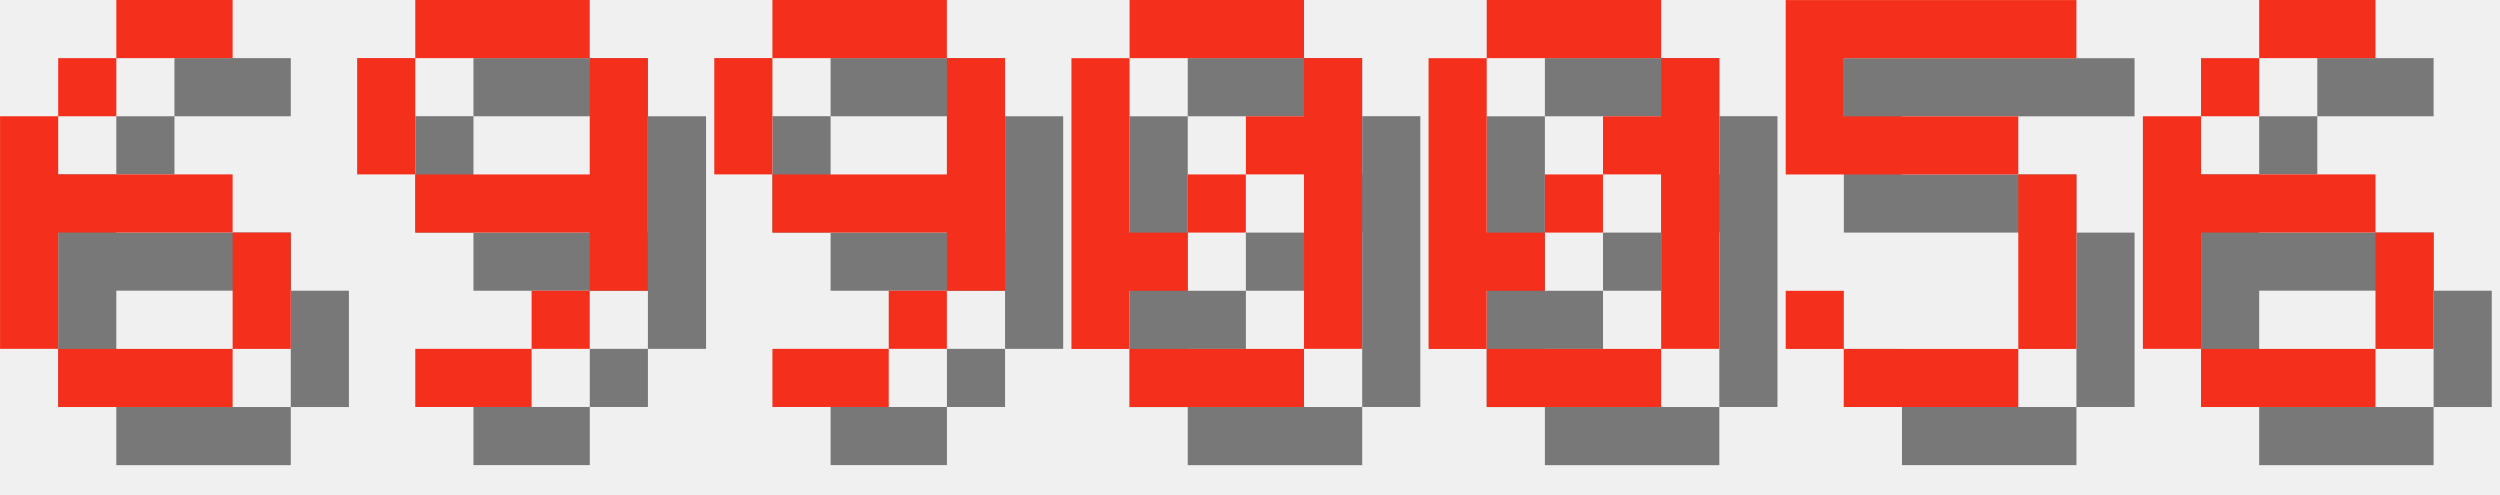
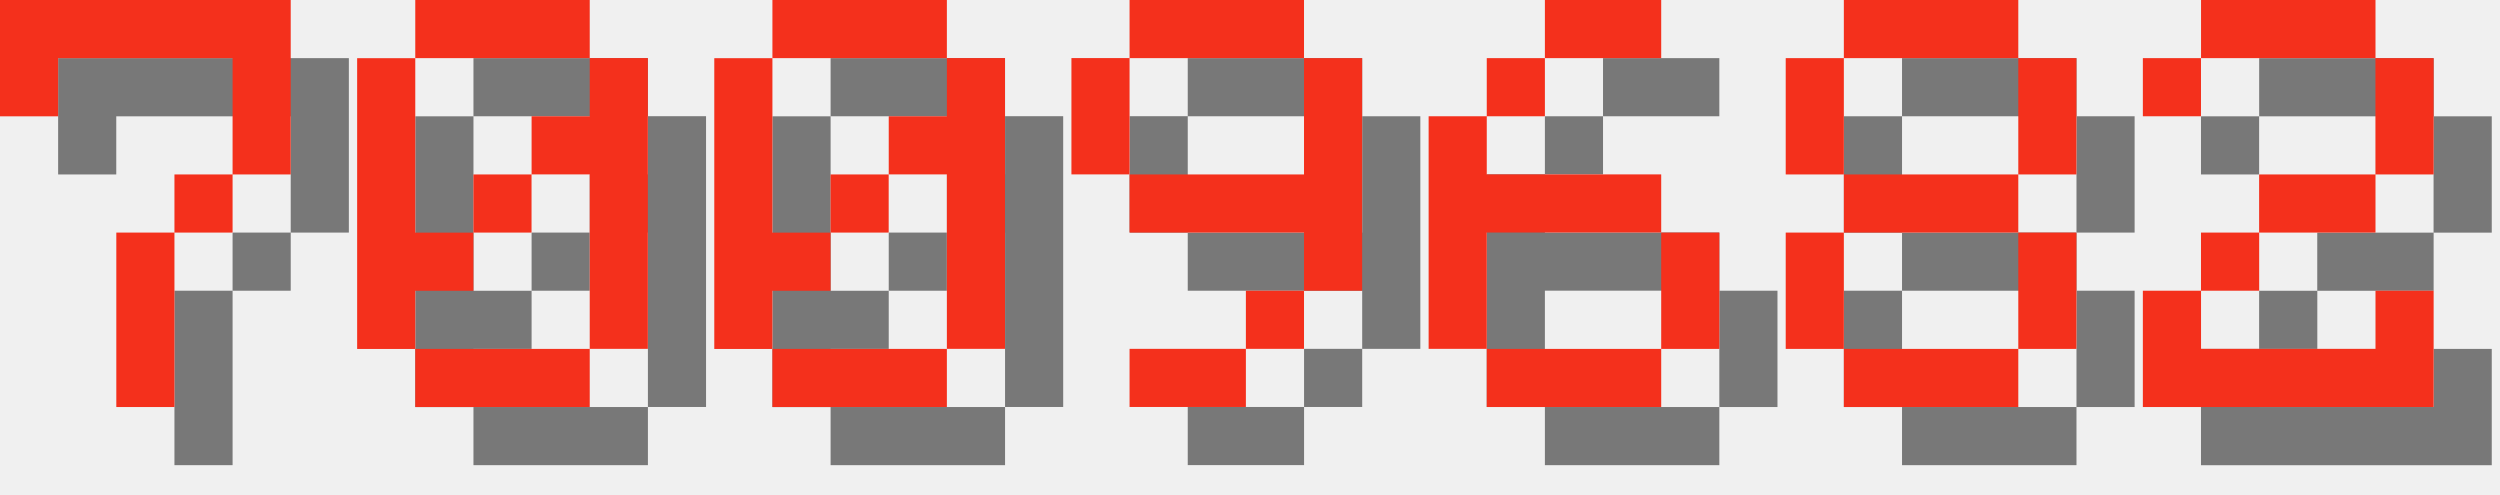
<svg xmlns="http://www.w3.org/2000/svg" version="1.1" width="182.0" height="36">
  <style>
        .text-foreground {
            fill: #F4301C;
        }
        .text-shadow {
            fill: #000000;
            fill-opacity: 0.5;
        }
    </style>
-   <g class="digit" id="digit_6" transform="translate(0.0, 0), scale(4)">
+   <g class="digit" id="digit_7" transform="translate(0.0, 0), scale(4)">
+     <path id="digit_7_shadow" class="text-shadow" d="m1.058 1.058 2e-6 2.117h1.058v-1.058h3.175v1.058l2e-7 1.058h-1.058v1.058h-1.058l4e-7 3.175 1.058 1e-7v-3.175h1.058v-1.058h1.058l5e-7 -1.058v-2.117z" fill-opacity=".5" style="paint-order:stroke fill markers" />
+     <path id="digit_7_fg" class="text-foreground" d="m0 0 2e-6 2.117h1.058v-1.058h3.175v1.058l2e-7 1.058h-1.058v1.058h-1.058l4e-7 3.175 1.058 1e-7v-3.175h1.058v-1.058h1.058l5e-7 -1.058v-2.117z" fill="#fff" style="paint-order:stroke fill markers" />
+   </g>
+   <g class="digit" id="digit_0" transform="translate(26.0, 0), scale(4)">
+     <path id="digit_0_shadow" class="text-shadow" d="m2.117 1.058v1.058h3.175v-1.058h-3.175zm3.175 1.058v1.058h-1.058v1.058h1.058v3.175h1.058v-5.292h-1.058zm0 5.292h-3.175v1.058h3.175v-1.058zm-3.175 0v-1.058h1.058v-1.058h-1.058v-3.175h-1.058v5.292h1.058zm1.058-2.117h1.058v-1.058h-1.058v1.058z" fill-opacity=".5" style="paint-order:stroke fill markers" />
+     <path id="digit_0_fg" class="text-foreground" d="m1.058 0v1.058h3.175v-1.058h-3.175zm3.175 1.058v1.058h-1.058v1.058h1.058v3.175h1.058v-5.292h-1.058zm0 5.292h-3.175v1.058h3.175v-1.058zm-3.175 0v-1.058h1.058v-1.058h-1.058v-3.175h-1.058v5.292h1.058zm1.058-2.117h1.058v-1.058h-1.058v1.058z" fill="#fff" style="paint-order:stroke fill markers" />
+   </g>
+   <g class="digit" id="digit_0" transform="translate(52.0, 0), scale(4)">
+     <path id="digit_0_shadow" class="text-shadow" d="m2.117 1.058v1.058h3.175v-1.058h-3.175zm3.175 1.058v1.058h-1.058v1.058h1.058v3.175h1.058v-5.292h-1.058zm0 5.292h-3.175v1.058h3.175v-1.058zm-3.175 0v-1.058h1.058v-1.058h-1.058v-3.175h-1.058v5.292h1.058zm1.058-2.117h1.058v-1.058h-1.058v1.058z" fill-opacity=".5" style="paint-order:stroke fill markers" />
+     <path id="digit_0_fg" class="text-foreground" d="m1.058 0v1.058h3.175v-1.058h-3.175zm3.175 1.058v1.058h-1.058v1.058h1.058v3.175h1.058v-5.292h-1.058zm0 5.292h-3.175v1.058h3.175v-1.058zm-3.175 0v-1.058h1.058v-1.058h-1.058v-3.175h-1.058v5.292h1.058zm1.058-2.117h1.058v-1.058h-1.058v1.058z" fill="#fff" style="paint-order:stroke fill markers" />
+   </g>
+   <g class="digit" id="digit_9" transform="translate(78.0, 0), scale(4)">
+     <path id="digit_9_shadow" class="text-shadow" d="m2.117 1.058v1.058h3.175v-1.058h-3.175zm3.175 1.058v2.117h-3.175v1.058h3.175v1.058h1.058v-4.233h-1.058zm0 4.233h-1.058v1.058h1.058v-1.058zm-1.058 1.058h-2.117v1.058h2.117v-1.058zm-2.117-3.175v-2.117h-1.058v2.117h1.058z" fill-opacity=".5" style="paint-order:stroke fill markers" />
+     <path id="digit_9_fg" class="text-foreground" d="m1.058 0v1.058h3.175v-1.058h-3.175zm3.175 1.058v2.117h-3.175v1.058h3.175v1.058h1.058v-4.233h-1.058zm0 4.233h-1.058v1.058h1.058v-1.058zm-1.058 1.058h-2.117v1.058h2.117v-1.058zm-2.117-3.175v-2.117h-1.058v2.117h1.058z" fill="#fff" style="paint-order:stroke fill markers" />
+   </g>
+   <g class="digit" id="digit_6" transform="translate(104.0, 0), scale(4)">
    <path id="digit_6_shadow" class="text-shadow" d="m3.175 1.058v1.058h2.117v-1.058h-2.117zm0 1.058h-1.058v1.058h1.058v-1.058zm-1.058 1.058h-1.058v4.233h1.058v-2.117h3.175v-1.058h-3.175v-1.058zm3.175 2.117v2.117h1.058v-2.117h-1.058zm0 2.117h-3.175v1.058h3.175v-1.058z" fill-opacity=".5" style="paint-order:stroke fill markers" />
    <path id="digit_6_fg" class="text-foreground" d="m2.117 0v1.058h2.117v-1.058h-2.117zm0 1.058h-1.058v1.058h1.058v-1.058zm-1.058 1.058h-1.058v4.233h1.058v-2.117h3.175v-1.058h-3.175v-1.058zm3.175 2.117v2.117h1.058v-2.117h-1.058zm0 2.117h-3.175v1.058h3.175v-1.058z" fill="#fff" style="paint-order:stroke fill markers" />
  </g>
-   <g class="digit" id="digit_9" transform="translate(26.0, 0), scale(4)">
-     <path id="digit_9_shadow" class="text-shadow" d="m2.117 1.058v1.058h3.175v-1.058h-3.175zm3.175 1.058v2.117h-3.175v1.058h3.175v1.058h1.058v-4.233h-1.058zm0 4.233h-1.058v1.058h1.058v-1.058zm-1.058 1.058h-2.117v1.058h2.117v-1.058zm-2.117-3.175v-2.117h-1.058v2.117h1.058z" fill-opacity=".5" style="paint-order:stroke fill markers" />
-     <path id="digit_9_fg" class="text-foreground" d="m1.058 0v1.058h3.175v-1.058h-3.175zm3.175 1.058v2.117h-3.175v1.058h3.175v1.058h1.058v-4.233h-1.058zm0 4.233h-1.058v1.058h1.058v-1.058zm-1.058 1.058h-2.117v1.058h2.117v-1.058zm-2.117-3.175v-2.117h-1.058v2.117h1.058z" fill="#fff" style="paint-order:stroke fill markers" />
+   <g class="digit" id="digit_8" transform="translate(130.0, 0), scale(4)">
+     <path id="digit_8_shadow" class="text-shadow" d="m2.117 1.058v1.058h3.175v-1.058h-3.175zm3.175 1.058v2.117h1.058v-2.117h-1.058zm0 2.117h-3.175v1.058h3.175v-1.058zm0 1.058v2.117h1.058v-2.117h-1.058zm0 2.117h-3.175v1.058h3.175v-1.058zm-3.175 0v-2.117h-1.058v2.117h1.058zm0-3.175v-2.117h-1.058v2.117h1.058z" fill-opacity=".5" style="paint-order:stroke fill markers" />
+     <path id="digit_8_fg" class="text-foreground" d="m1.058 0v1.058h3.175v-1.058h-3.175zm3.175 1.058v2.117h1.058v-2.117h-1.058zm0 2.117h-3.175v1.058h3.175v-1.058zm0 1.058v2.117h1.058v-2.117h-1.058zm0 2.117h-3.175v1.058h3.175v-1.058zm-3.175 0v-2.117h-1.058v2.117h1.058zm0-3.175v-2.117h-1.058v2.117h1.058z" fill="#fff" style="paint-order:stroke fill markers" />
  </g>
-   <g class="digit" id="digit_9" transform="translate(52.0, 0), scale(4)">
-     <path id="digit_9_shadow" class="text-shadow" d="m2.117 1.058v1.058h3.175v-1.058h-3.175zm3.175 1.058v2.117h-3.175v1.058h3.175v1.058h1.058v-4.233h-1.058zm0 4.233h-1.058v1.058h1.058v-1.058zm-1.058 1.058h-2.117v1.058h2.117v-1.058zm-2.117-3.175v-2.117h-1.058v2.117h1.058z" fill-opacity=".5" style="paint-order:stroke fill markers" />
-     <path id="digit_9_fg" class="text-foreground" d="m1.058 0v1.058h3.175v-1.058h-3.175zm3.175 1.058v2.117h-3.175v1.058h3.175v1.058h1.058v-4.233h-1.058zm0 4.233h-1.058v1.058h1.058v-1.058zm-1.058 1.058h-2.117v1.058h2.117v-1.058zm-2.117-3.175v-2.117h-1.058v2.117h1.058z" fill="#fff" style="paint-order:stroke fill markers" />
-   </g>
-   <g class="digit" id="digit_0" transform="translate(78.0, 0), scale(4)">
-     <path id="digit_0_shadow" class="text-shadow" d="m2.117 1.058v1.058h3.175v-1.058h-3.175zm3.175 1.058v1.058h-1.058v1.058h1.058v3.175h1.058v-5.292h-1.058zm0 5.292h-3.175v1.058h3.175v-1.058zm-3.175 0v-1.058h1.058v-1.058h-1.058v-3.175h-1.058v5.292h1.058zm1.058-2.117h1.058v-1.058h-1.058v1.058z" fill-opacity=".5" style="paint-order:stroke fill markers" />
-     <path id="digit_0_fg" class="text-foreground" d="m1.058 0v1.058h3.175v-1.058h-3.175zm3.175 1.058v1.058h-1.058v1.058h1.058v3.175h1.058v-5.292h-1.058zm0 5.292h-3.175v1.058h3.175v-1.058zm-3.175 0v-1.058h1.058v-1.058h-1.058v-3.175h-1.058v5.292h1.058zm1.058-2.117h1.058v-1.058h-1.058v1.058z" fill="#fff" style="paint-order:stroke fill markers" />
-   </g>
-   <g class="digit" id="digit_0" transform="translate(104.0, 0), scale(4)">
-     <path id="digit_0_shadow" class="text-shadow" d="m2.117 1.058v1.058h3.175v-1.058h-3.175zm3.175 1.058v1.058h-1.058v1.058h1.058v3.175h1.058v-5.292h-1.058zm0 5.292h-3.175v1.058h3.175v-1.058zm-3.175 0v-1.058h1.058v-1.058h-1.058v-3.175h-1.058v5.292h1.058zm1.058-2.117h1.058v-1.058h-1.058v1.058z" fill-opacity=".5" style="paint-order:stroke fill markers" />
-     <path id="digit_0_fg" class="text-foreground" d="m1.058 0v1.058h3.175v-1.058h-3.175zm3.175 1.058v1.058h-1.058v1.058h1.058v3.175h1.058v-5.292h-1.058zm0 5.292h-3.175v1.058h3.175v-1.058zm-3.175 0v-1.058h1.058v-1.058h-1.058v-3.175h-1.058v5.292h1.058zm1.058-2.117h1.058v-1.058h-1.058v1.058z" fill="#fff" style="paint-order:stroke fill markers" />
-   </g>
-   <g class="digit" id="digit_5" transform="translate(130.0, 0), scale(4)">
-     <path id="digit_5_shadow" class="text-shadow" d="m1.058 1.058v3.175h4.233v3.175h-3.175v-1.058h-1.058v1.058h1.058v1.058h3.175v-1.058h1.058v-3.175h-1.058v-1.058h-3.175v-1.058h4.233v-1.058h-5.292z" fill-opacity=".5" style="paint-order:stroke fill markers" />
-     <path id="digit_5_fg" class="text-foreground" d="m0 0v3.175h4.233v3.175h-3.175v-1.058h-1.058v1.058h1.058v1.058h3.175v-1.058h1.058v-3.175h-1.058v-1.058h-3.175v-1.058h4.233v-1.058h-5.292z" fill="#fff" style="paint-order:stroke fill markers" />
-   </g>
-   <g class="digit" id="digit_6" transform="translate(156.0, 0), scale(4)">
-     <path id="digit_6_shadow" class="text-shadow" d="m3.175 1.058v1.058h2.117v-1.058h-2.117zm0 1.058h-1.058v1.058h1.058v-1.058zm-1.058 1.058h-1.058v4.233h1.058v-2.117h3.175v-1.058h-3.175v-1.058zm3.175 2.117v2.117h1.058v-2.117h-1.058zm0 2.117h-3.175v1.058h3.175v-1.058z" fill-opacity=".5" style="paint-order:stroke fill markers" />
-     <path id="digit_6_fg" class="text-foreground" d="m2.117 0v1.058h2.117v-1.058h-2.117zm0 1.058h-1.058v1.058h1.058v-1.058zm-1.058 1.058h-1.058v4.233h1.058v-2.117h3.175v-1.058h-3.175v-1.058zm3.175 2.117v2.117h1.058v-2.117h-1.058zm0 2.117h-3.175v1.058h3.175v-1.058z" fill="#fff" style="paint-order:stroke fill markers" />
+   <g class="digit" id="digit_2" transform="translate(156.0, 0), scale(4)">
+     <path id="digit_2_shadow" class="text-shadow" d="m1.058 2.117v1.058h1.058v-1.058h3.175v2.117h-2.117v1.058h-1.058v1.058h-1.058v2.117h5.292v-2.117h-1.058v1.058h-3.175v-1.058h1.058v-1.058h2.117v-1.058h1.058v-2.117h-1.058v-1.058h-3.175v1.058h-1.058z" fill-opacity=".5" style="paint-order:stroke fill markers" />
+     <path id="digit_2_fg" class="text-foreground" d="m0 1.058v1.058h1.058v-1.058h3.175v2.117h-2.117v1.058h-1.058v1.058h-1.058v2.117h5.292v-2.117h-1.058v1.058h-3.175v-1.058h1.058v-1.058h2.117v-1.058h1.058v-2.117h-1.058v-1.058h-3.175v1.058h-1.058z" fill="#fff" style="paint-order:stroke fill markers" />
  </g>
</svg>
